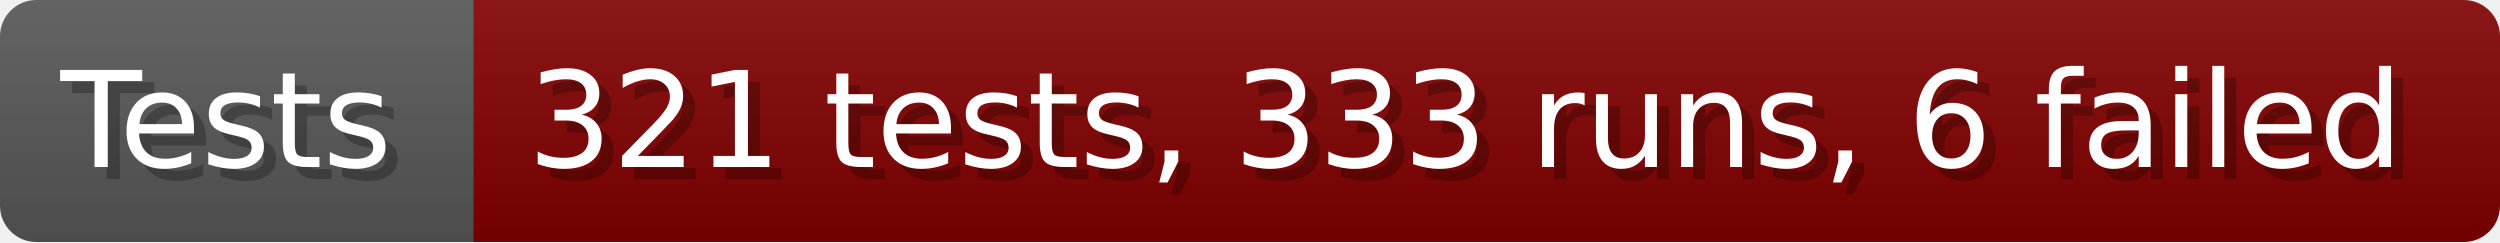
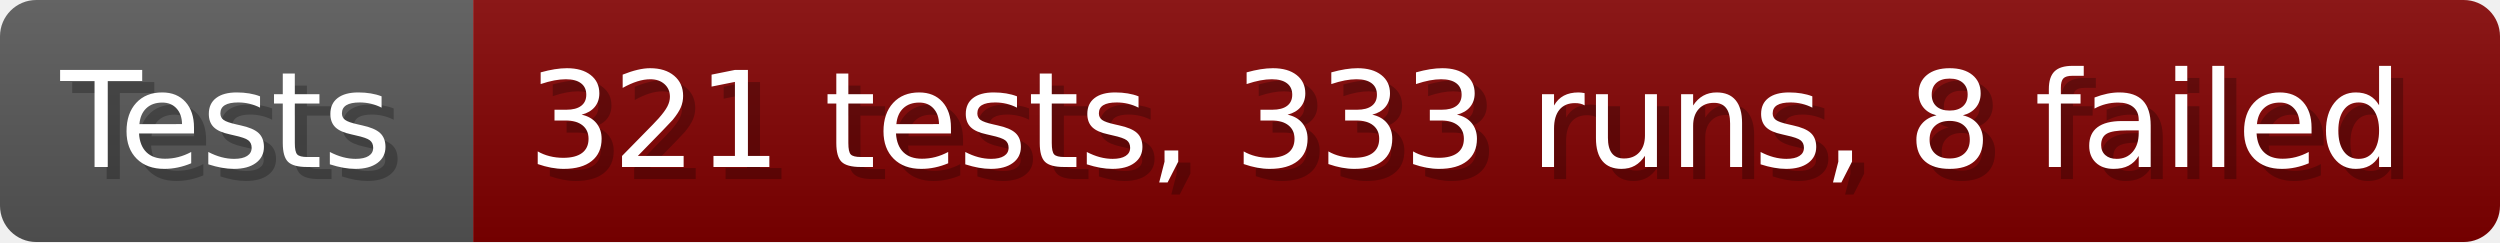
- <svg xmlns="http://www.w3.org/2000/svg" width="206.6" height="20" viewBox="0 0 2066 200" role="img" aria-label="Tests: 321 tests, 333 runs, 6 failed">
+ <svg xmlns="http://www.w3.org/2000/svg" width="206.6" height="20" viewBox="0 0 2066 200" role="img" aria-label="Tests: 321 tests, 333 runs, 8 failed">
  <linearGradient id="a" x2="0" y2="100%">
    <stop offset="0" stop-opacity=".1" stop-color="#EEE" />
    <stop offset="1" stop-opacity=".1" />
  </linearGradient>
  <mask id="m">
    <rect width="2066" height="200" rx="30" fill="#FFF" />
  </mask>
  <g mask="url(#m)">
    <rect width="391" height="200" fill="#555" />
    <rect width="1675" height="200" fill="#800000" x="391" />
    <rect width="2066" height="200" fill="url(#a)" />
  </g>
  <g aria-hidden="true" fill="#fff" text-anchor="start" font-family="Verdana,DejaVu Sans,sans-serif" font-size="110">
    <text x="60" y="148" textLength="291" fill="#000" opacity="0.25">Tests</text>
    <text x="50" y="138" textLength="291">Tests</text>
-     <text x="446" y="148" textLength="1575" fill="#000" opacity="0.25">321 tests, 333 runs, 6 failed</text>
-     <text x="436" y="138" textLength="1575">321 tests, 333 runs, 6 failed</text>
+     <text x="446" y="148" textLength="1575" fill="#000" opacity="0.25">321 tests, 333 runs, 8 failed</text>
+     <text x="436" y="138" textLength="1575">321 tests, 333 runs, 8 failed</text>
  </g>
</svg>
